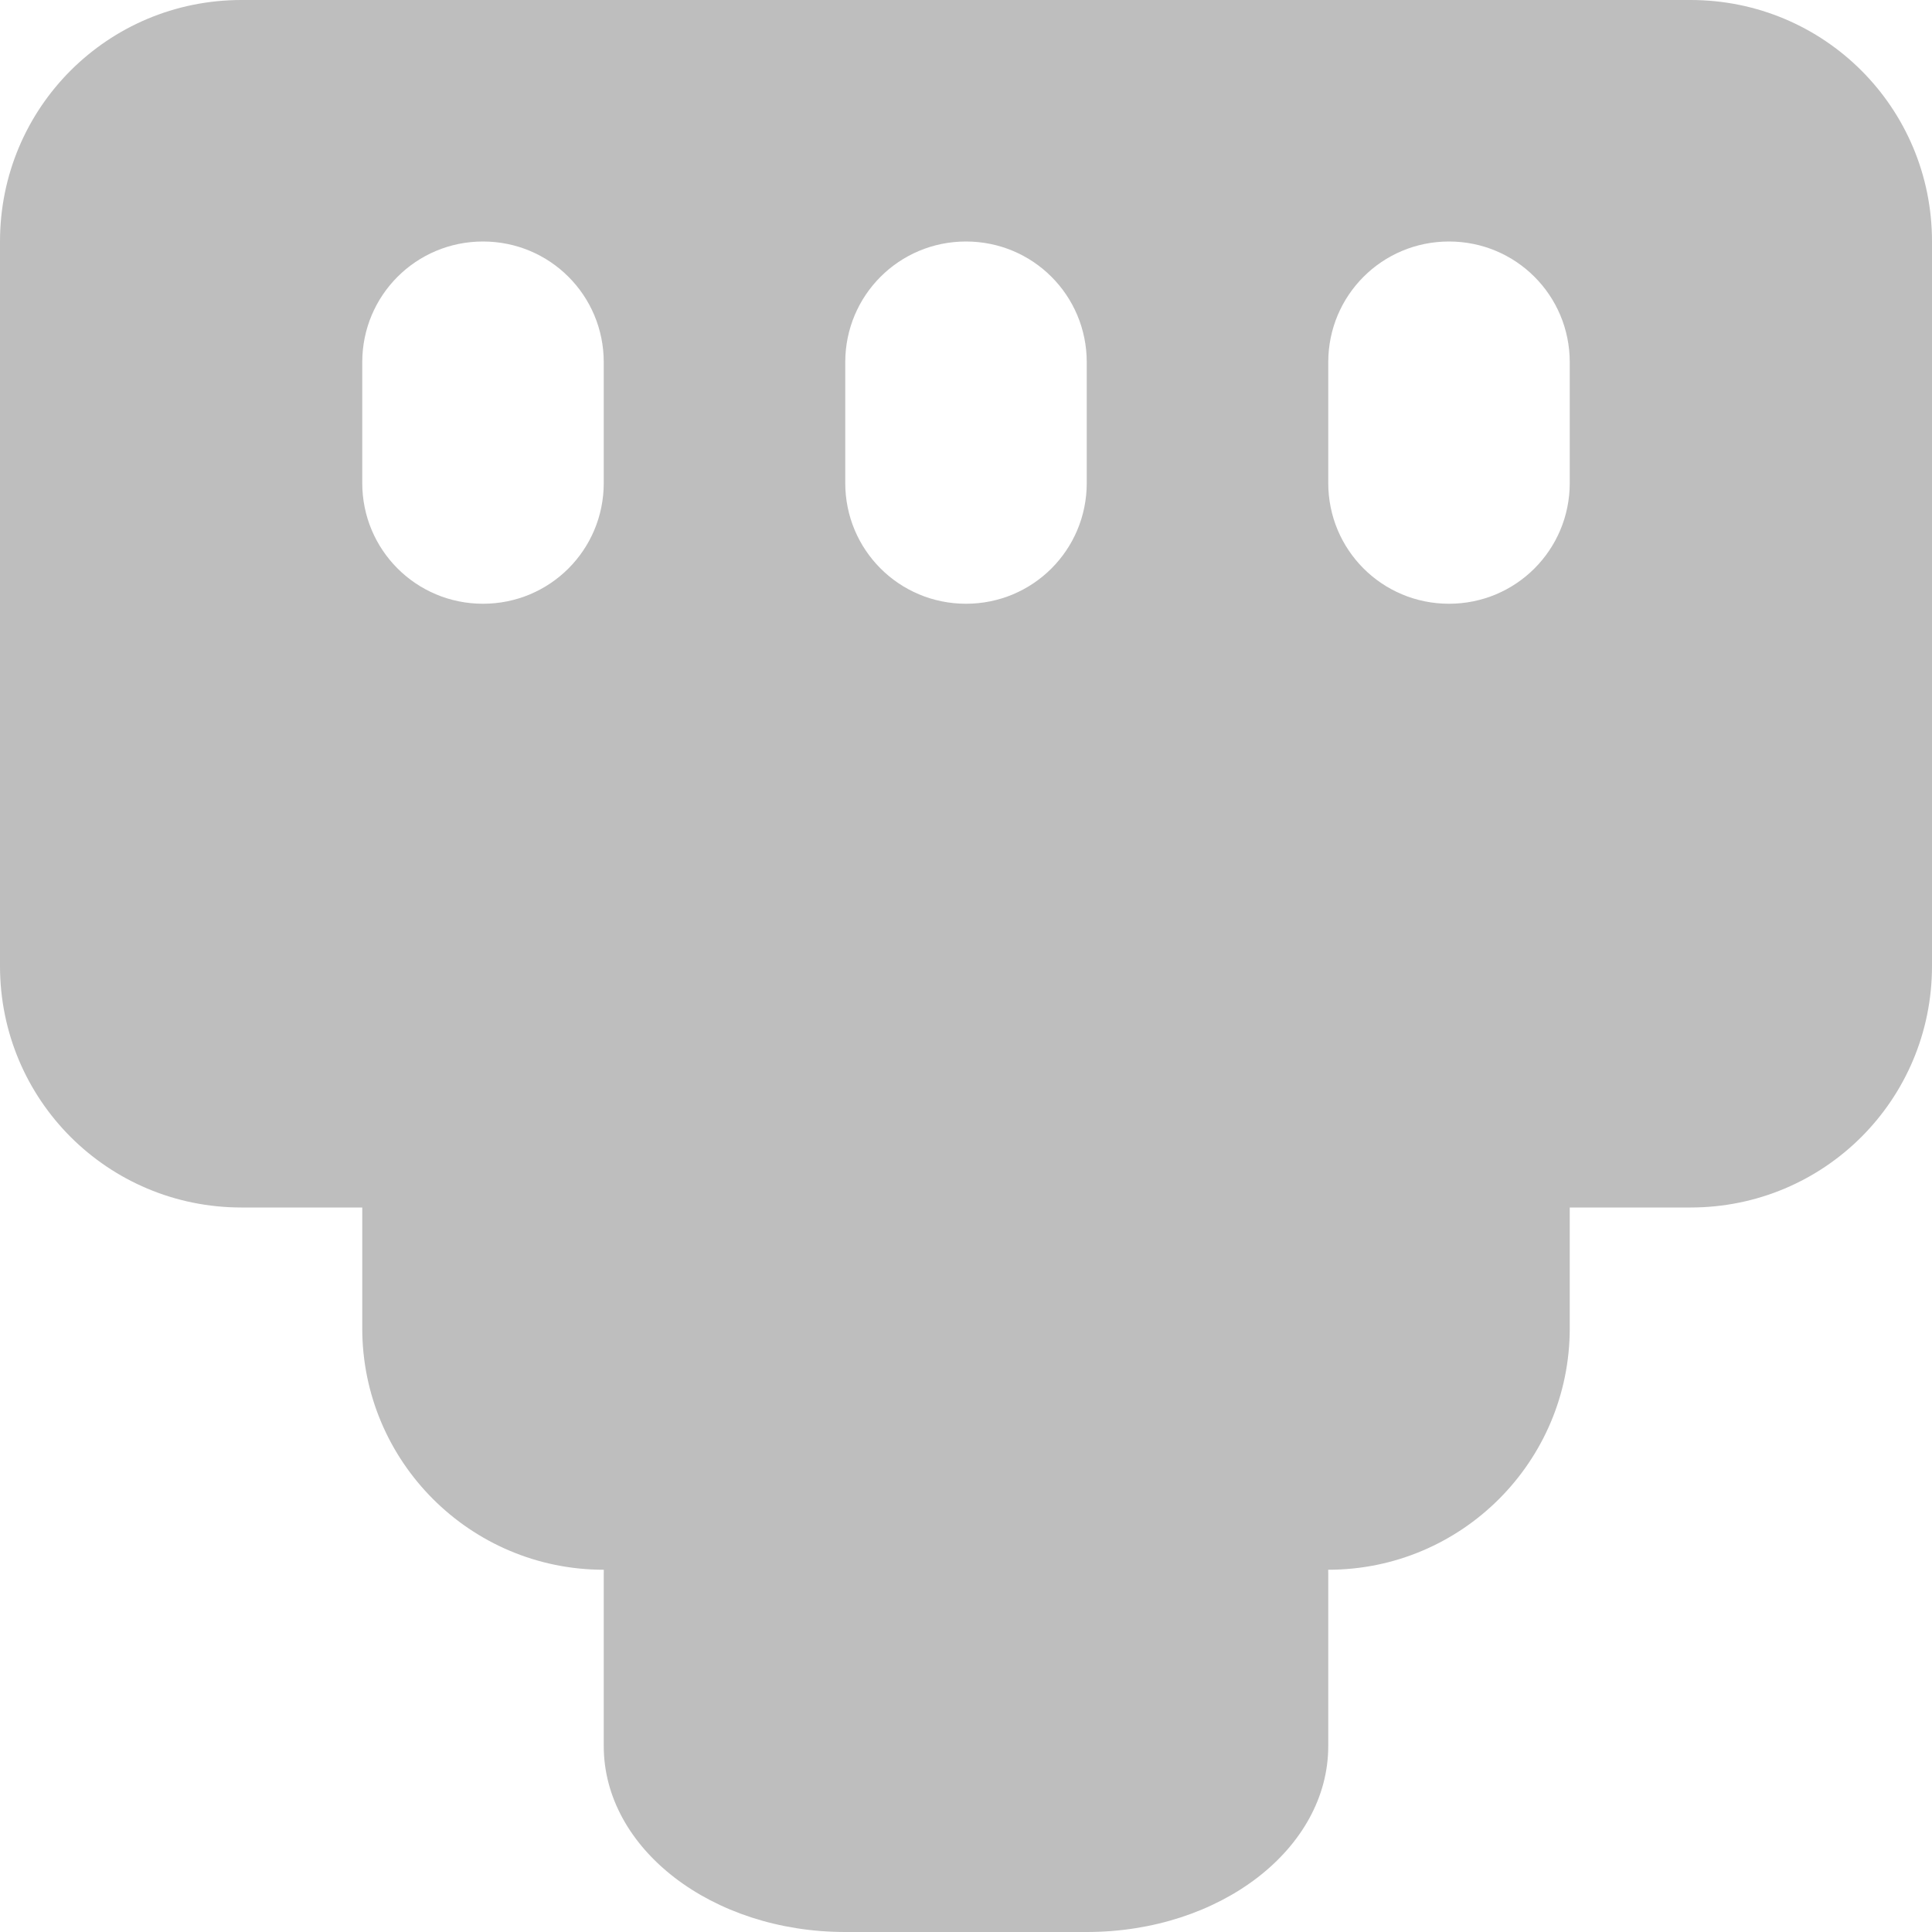
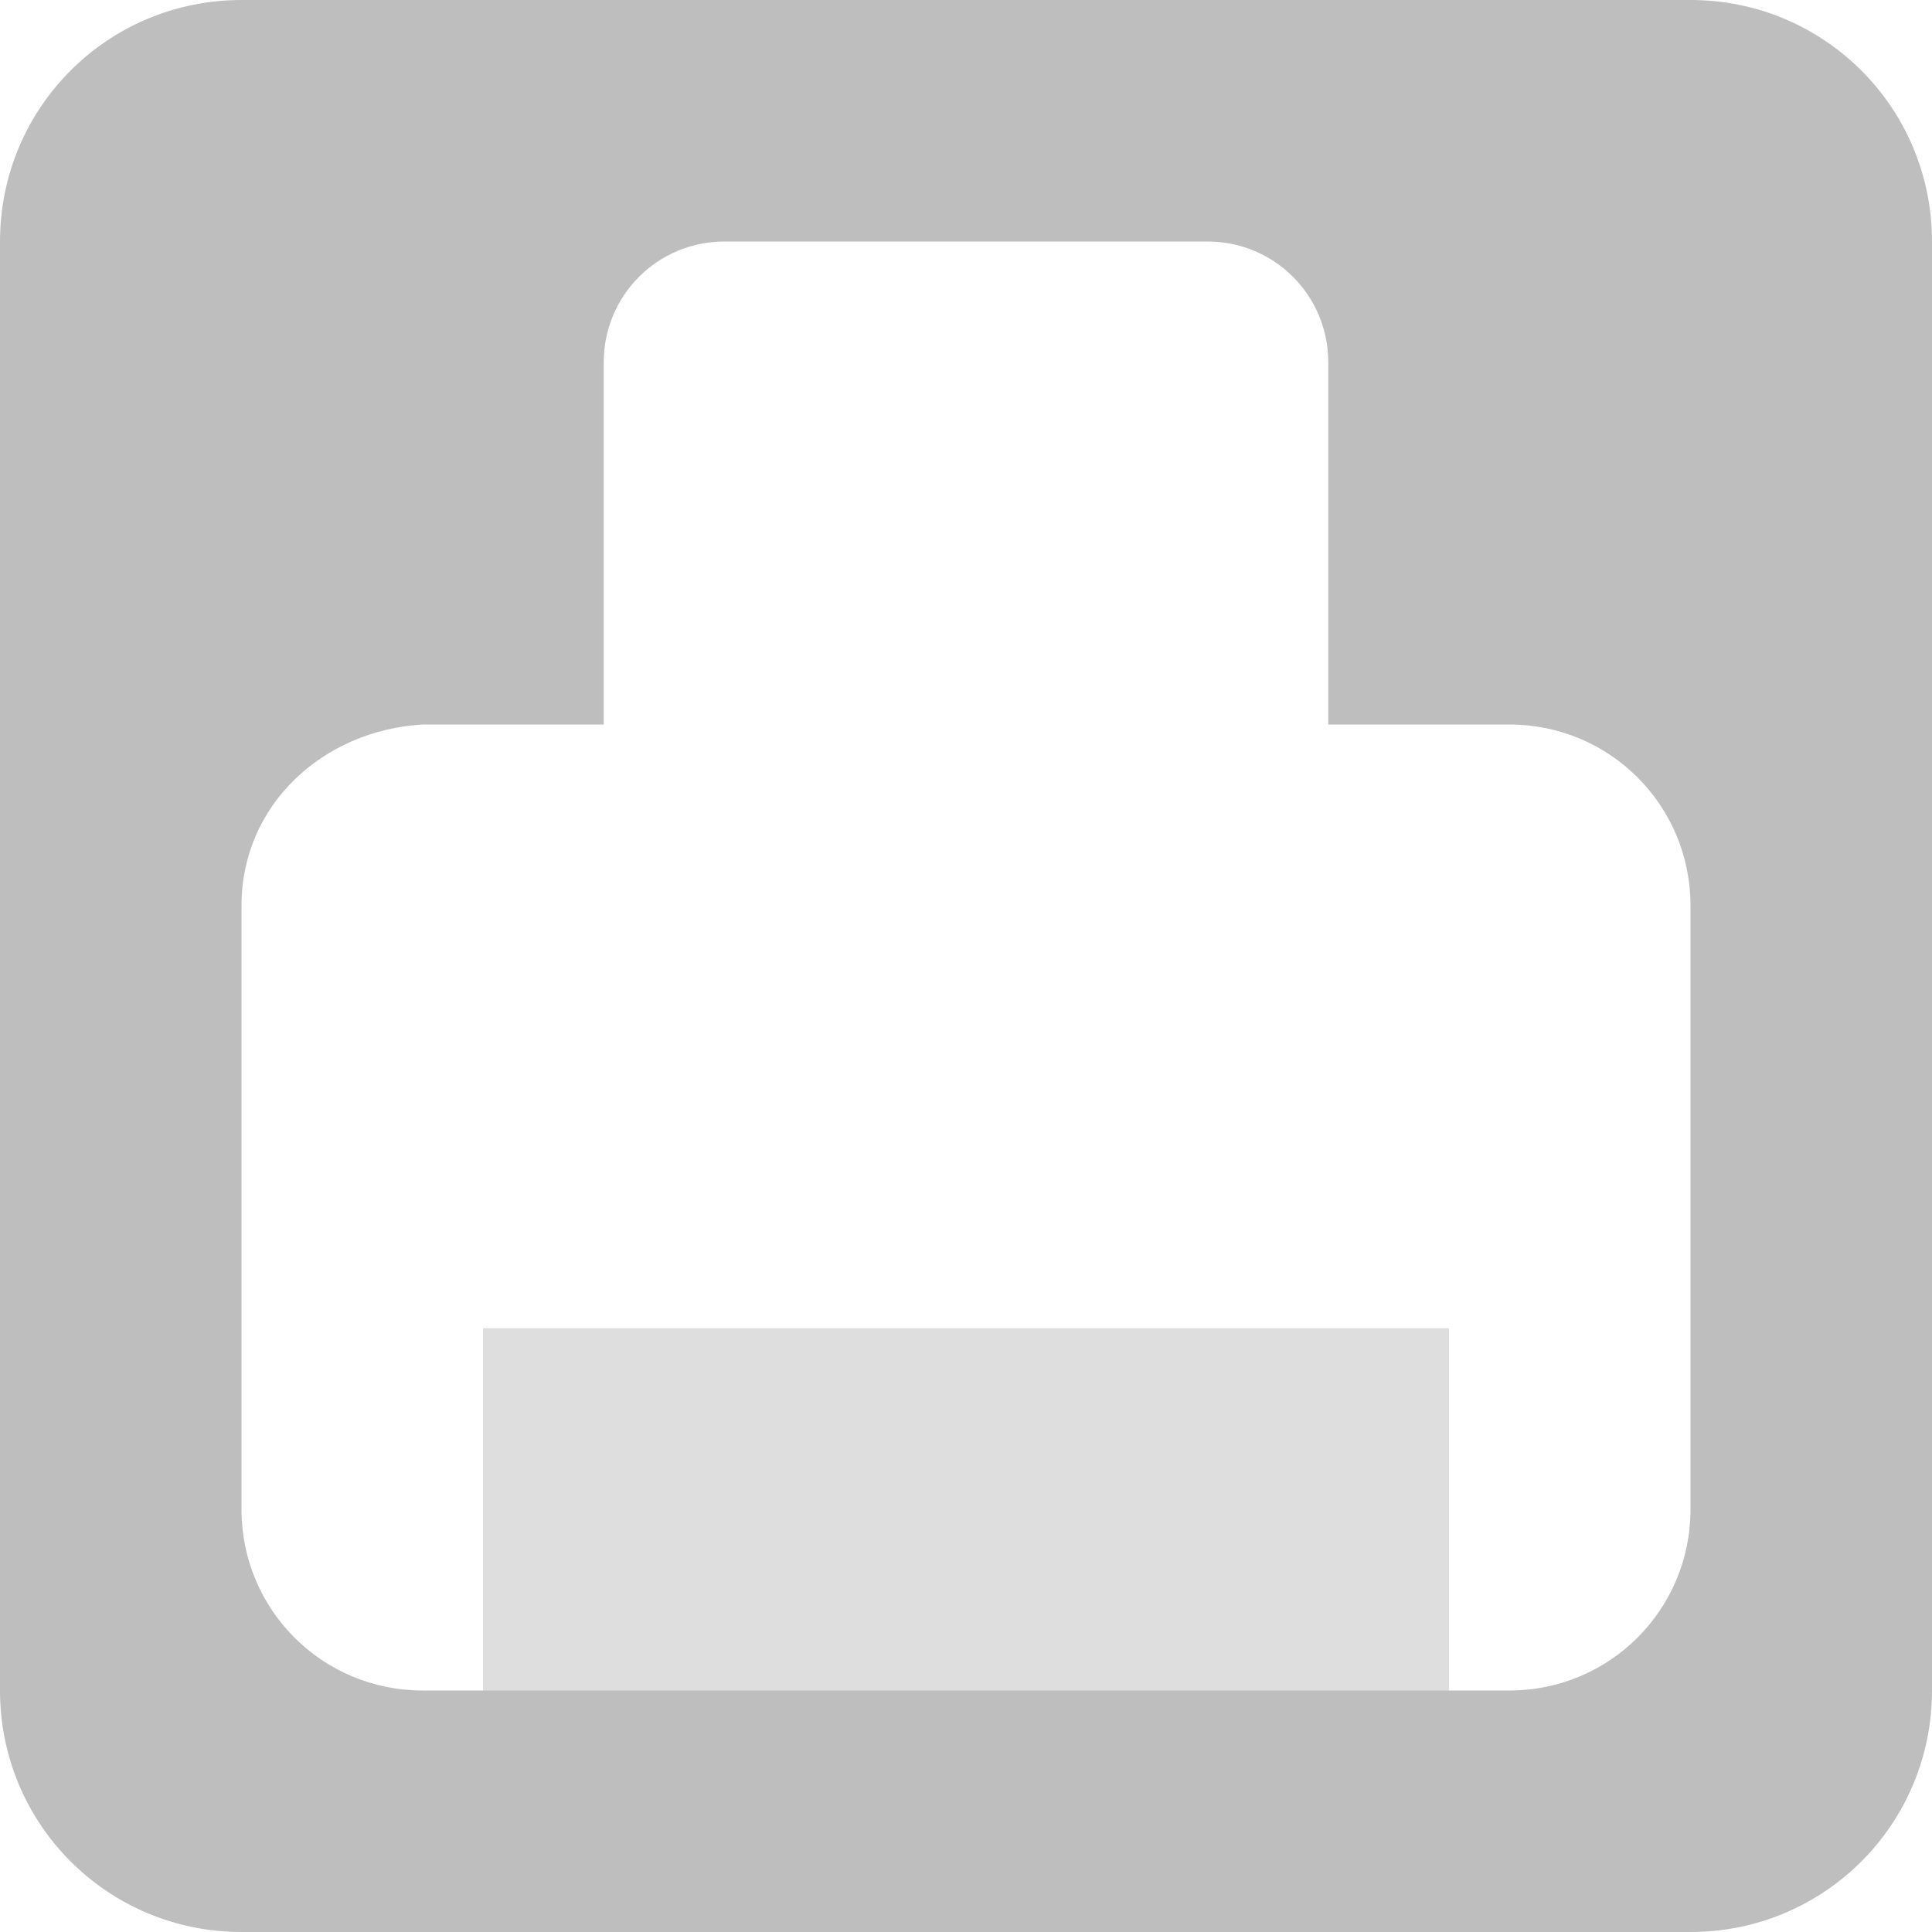
<svg xmlns="http://www.w3.org/2000/svg" enable-background="new 0 0 32 32" height="16" id="Layer_1" version="1.1" viewBox="0 0 16 16" width="16" xml:space="preserve">
  <defs id="defs10" />
-   <path style="fill:#bebebe;fill-opacity:1;stroke:none" d="M 2 0 C 0.892 0 0 0.892 0 2 L 0 8 C 0 9.108 0.892 10 2 10 L 14 10 C 15.108 10 16 9.108 16 8 L 16 2 C 16 0.892 15.108 0 14 0 L 2 0 z M 4 2 C 4.554 2 5 2.446 5 3 L 5 4 C 5 4.554 4.554 5 4 5 C 3.446 5 3 4.554 3 4 L 3 3 C 3 2.446 3.446 2 4 2 z M 8 2 C 8.554 2 9 2.446 9 3 L 9 4 C 9 4.554 8.554 5 8 5 C 7.446 5 7 4.554 7 4 L 7 3 C 7 2.446 7.446 2 8 2 z M 12 2 C 12.554 2 13 2.446 13 3 L 13 4 C 13 4.554 12.554 5 12 5 C 11.446 5 11 4.554 11 4 L 11 3 C 11 2.446 11.446 2 12 2 z " id="rect3025" />
-   <rect style="fill:#bebebe;fill-opacity:1;stroke:none" id="rect3795" width="10" height="6" x="3" y="7" rx="2" ry="2" />
-   <rect style="fill:#bebebe;fill-opacity:1;stroke:none" id="rect3797" width="6" height="4.508" x="5" y="11.492" rx="2" ry="1.54" />
+   <path style="fill:#bebebe;fill-opacity:1;stroke:none" d="M 2,0 C 0.892,0 0,0.892 0,2 l 0,12 c 0,1.108 0.892,2 2,2 l 12,0 c 1.108,0 2,-0.892 2,-2 L 16,2 C 16,0.892 15.108,0 14,0 z m 4,2 4,0 c 0.554,0 1,0.446 1,1 l 0,3 1.5,0 C 13.331,6 14,6.669 14,7.5 l 0,5 c 0,0.831 -0.669,1.5 -1.5,1.5 l -9,0 C 2.669,14 2,13.331 2,12.5 l 0,-5 C 2,6.669 2.67,6.049 3.5,6 L 5,6 5,3 C 5,2.446 5.446,2 6,2 z" id="rect3015" />
+   <g id="layer9" style="display:inline" transform="translate(-41.0002,-447)" />
+   <rect y="11" x="4" width="8" style="opacity:0.5;color:#bebebe;fill:#bebebe;fill-opacity:1;fill-rule:nonzero;stroke:none;stroke-width:0;marker:none;visibility:visible;display:inline;overflow:visible;enable-background:accumulate" ry="0" id="rect6088" height="4" />
+   <g id="layer11" transform="translate(-41.0002,-447)" />
+   <g id="layer13" style="display:inline" transform="translate(-41.0002,-447)" />
+   <g id="layer14" transform="translate(-41.0002,-447)" />
+   <g id="layer15" style="display:inline" transform="translate(-41.0002,-447)" />
+   <g id="g71291" style="display:inline" transform="translate(-41.0002,-447)" />
+   <g id="g4953" style="display:inline" transform="translate(-41.0002,-447)" />
+   <g id="layer12" style="display:inline" transform="translate(-41.0002,-447)" />
</svg>
